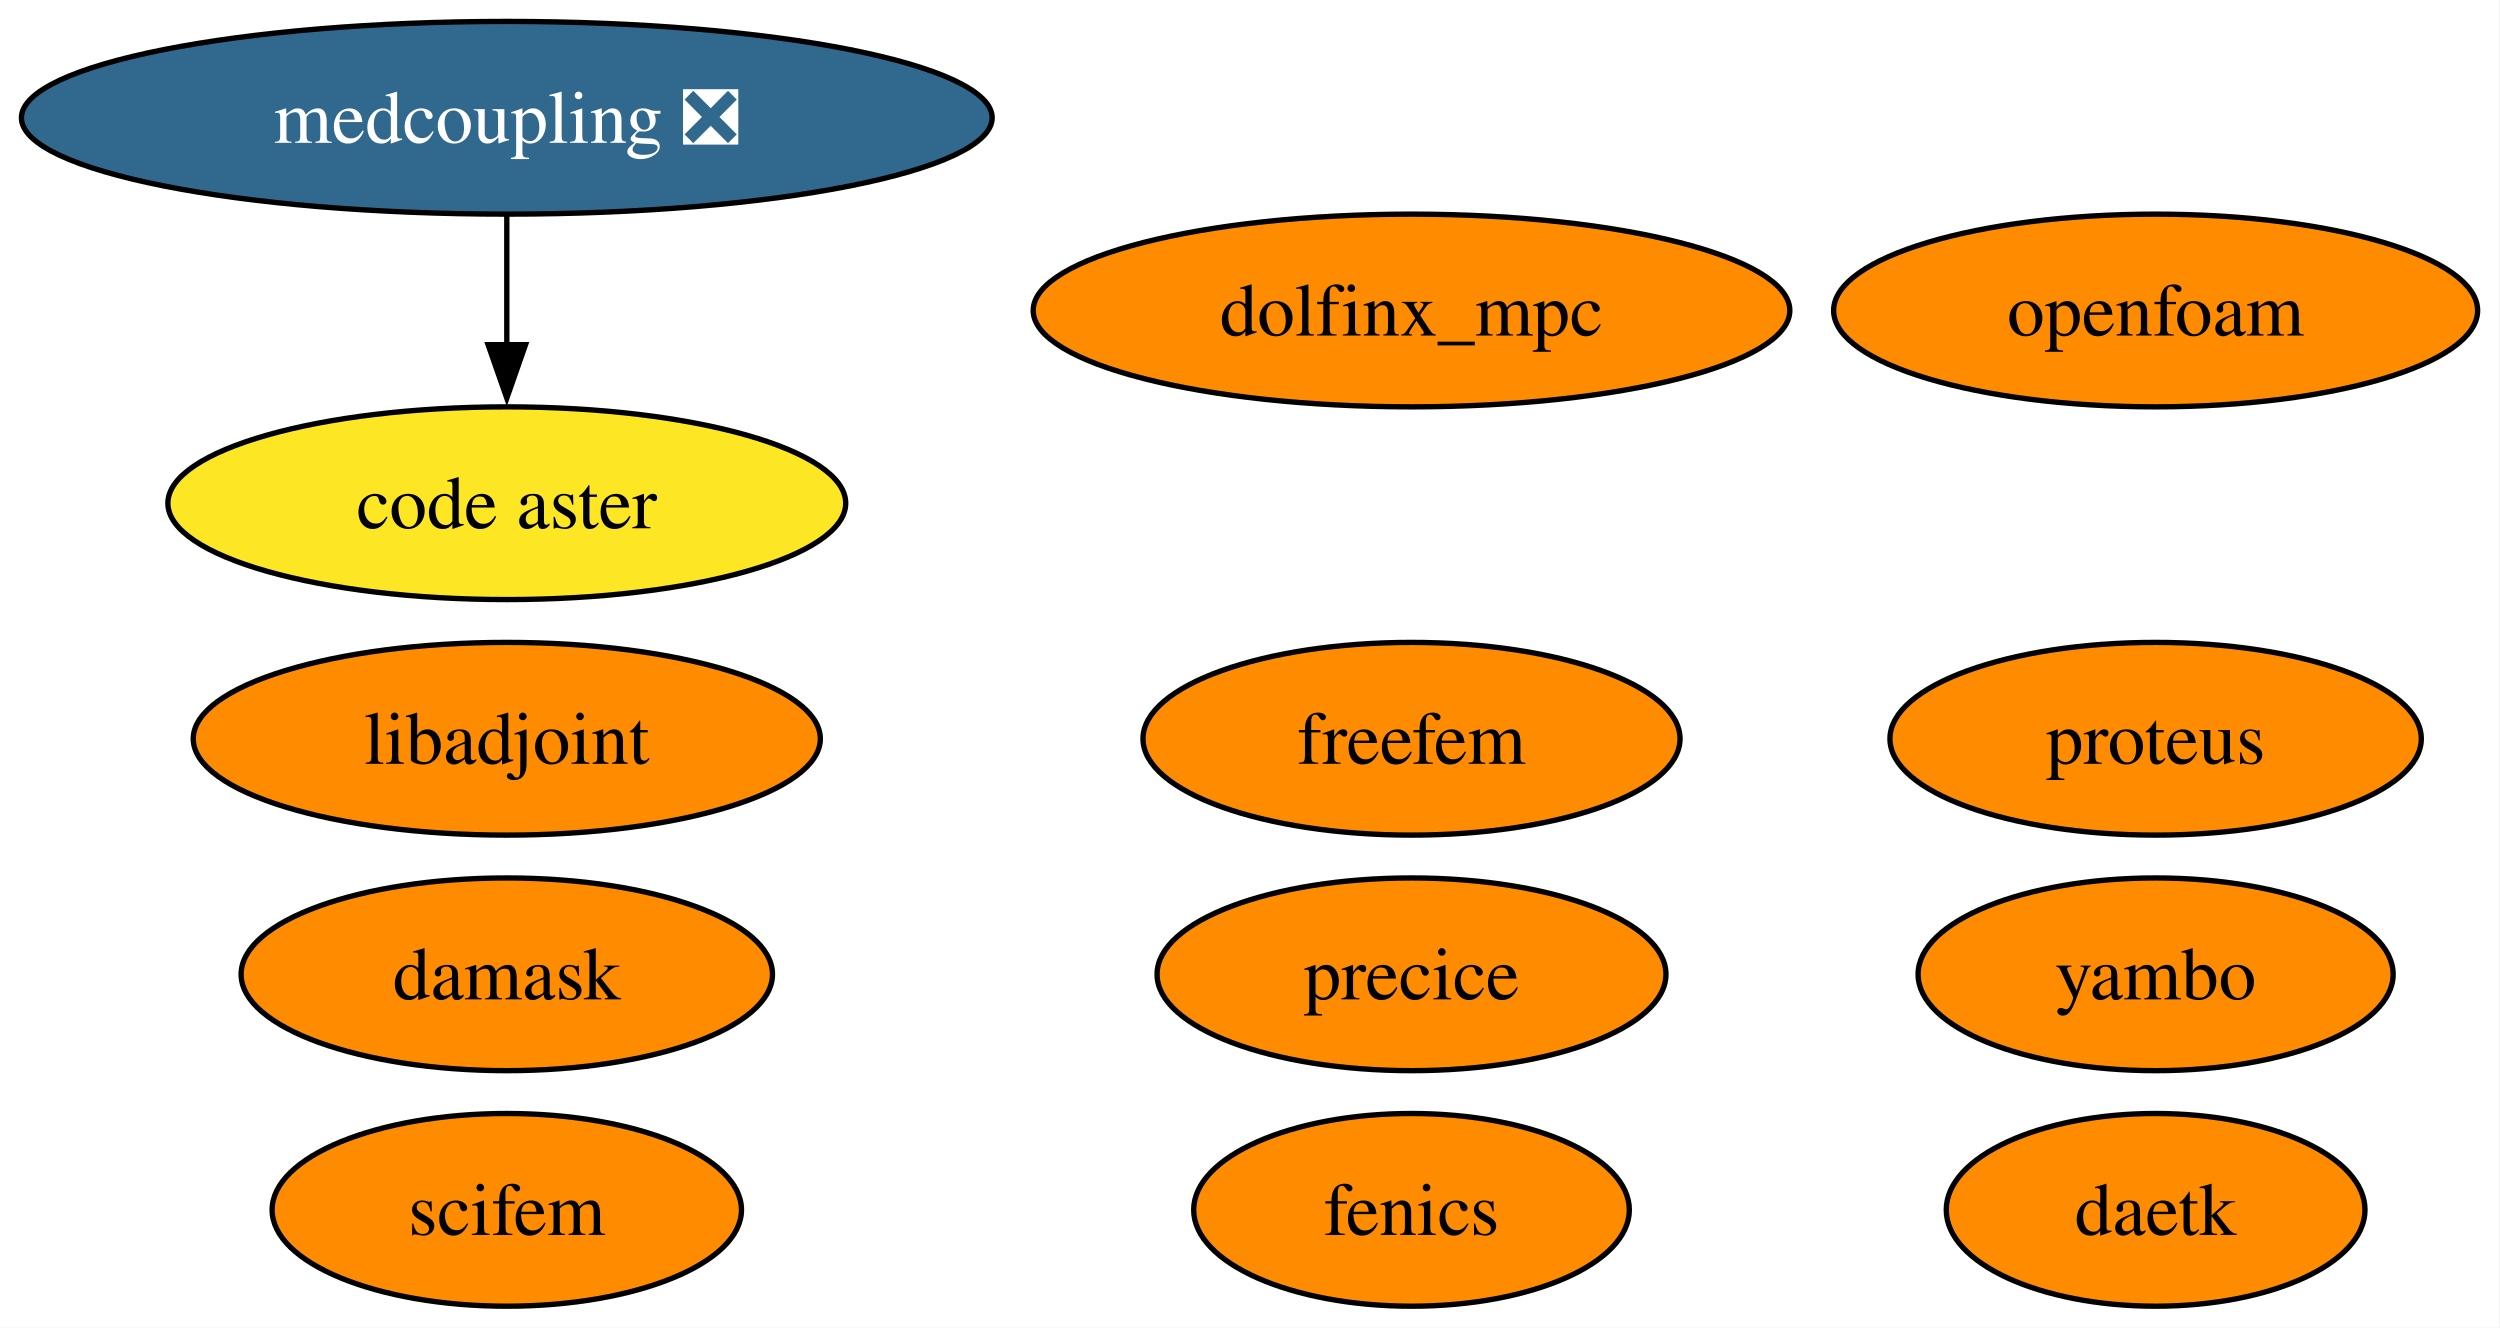
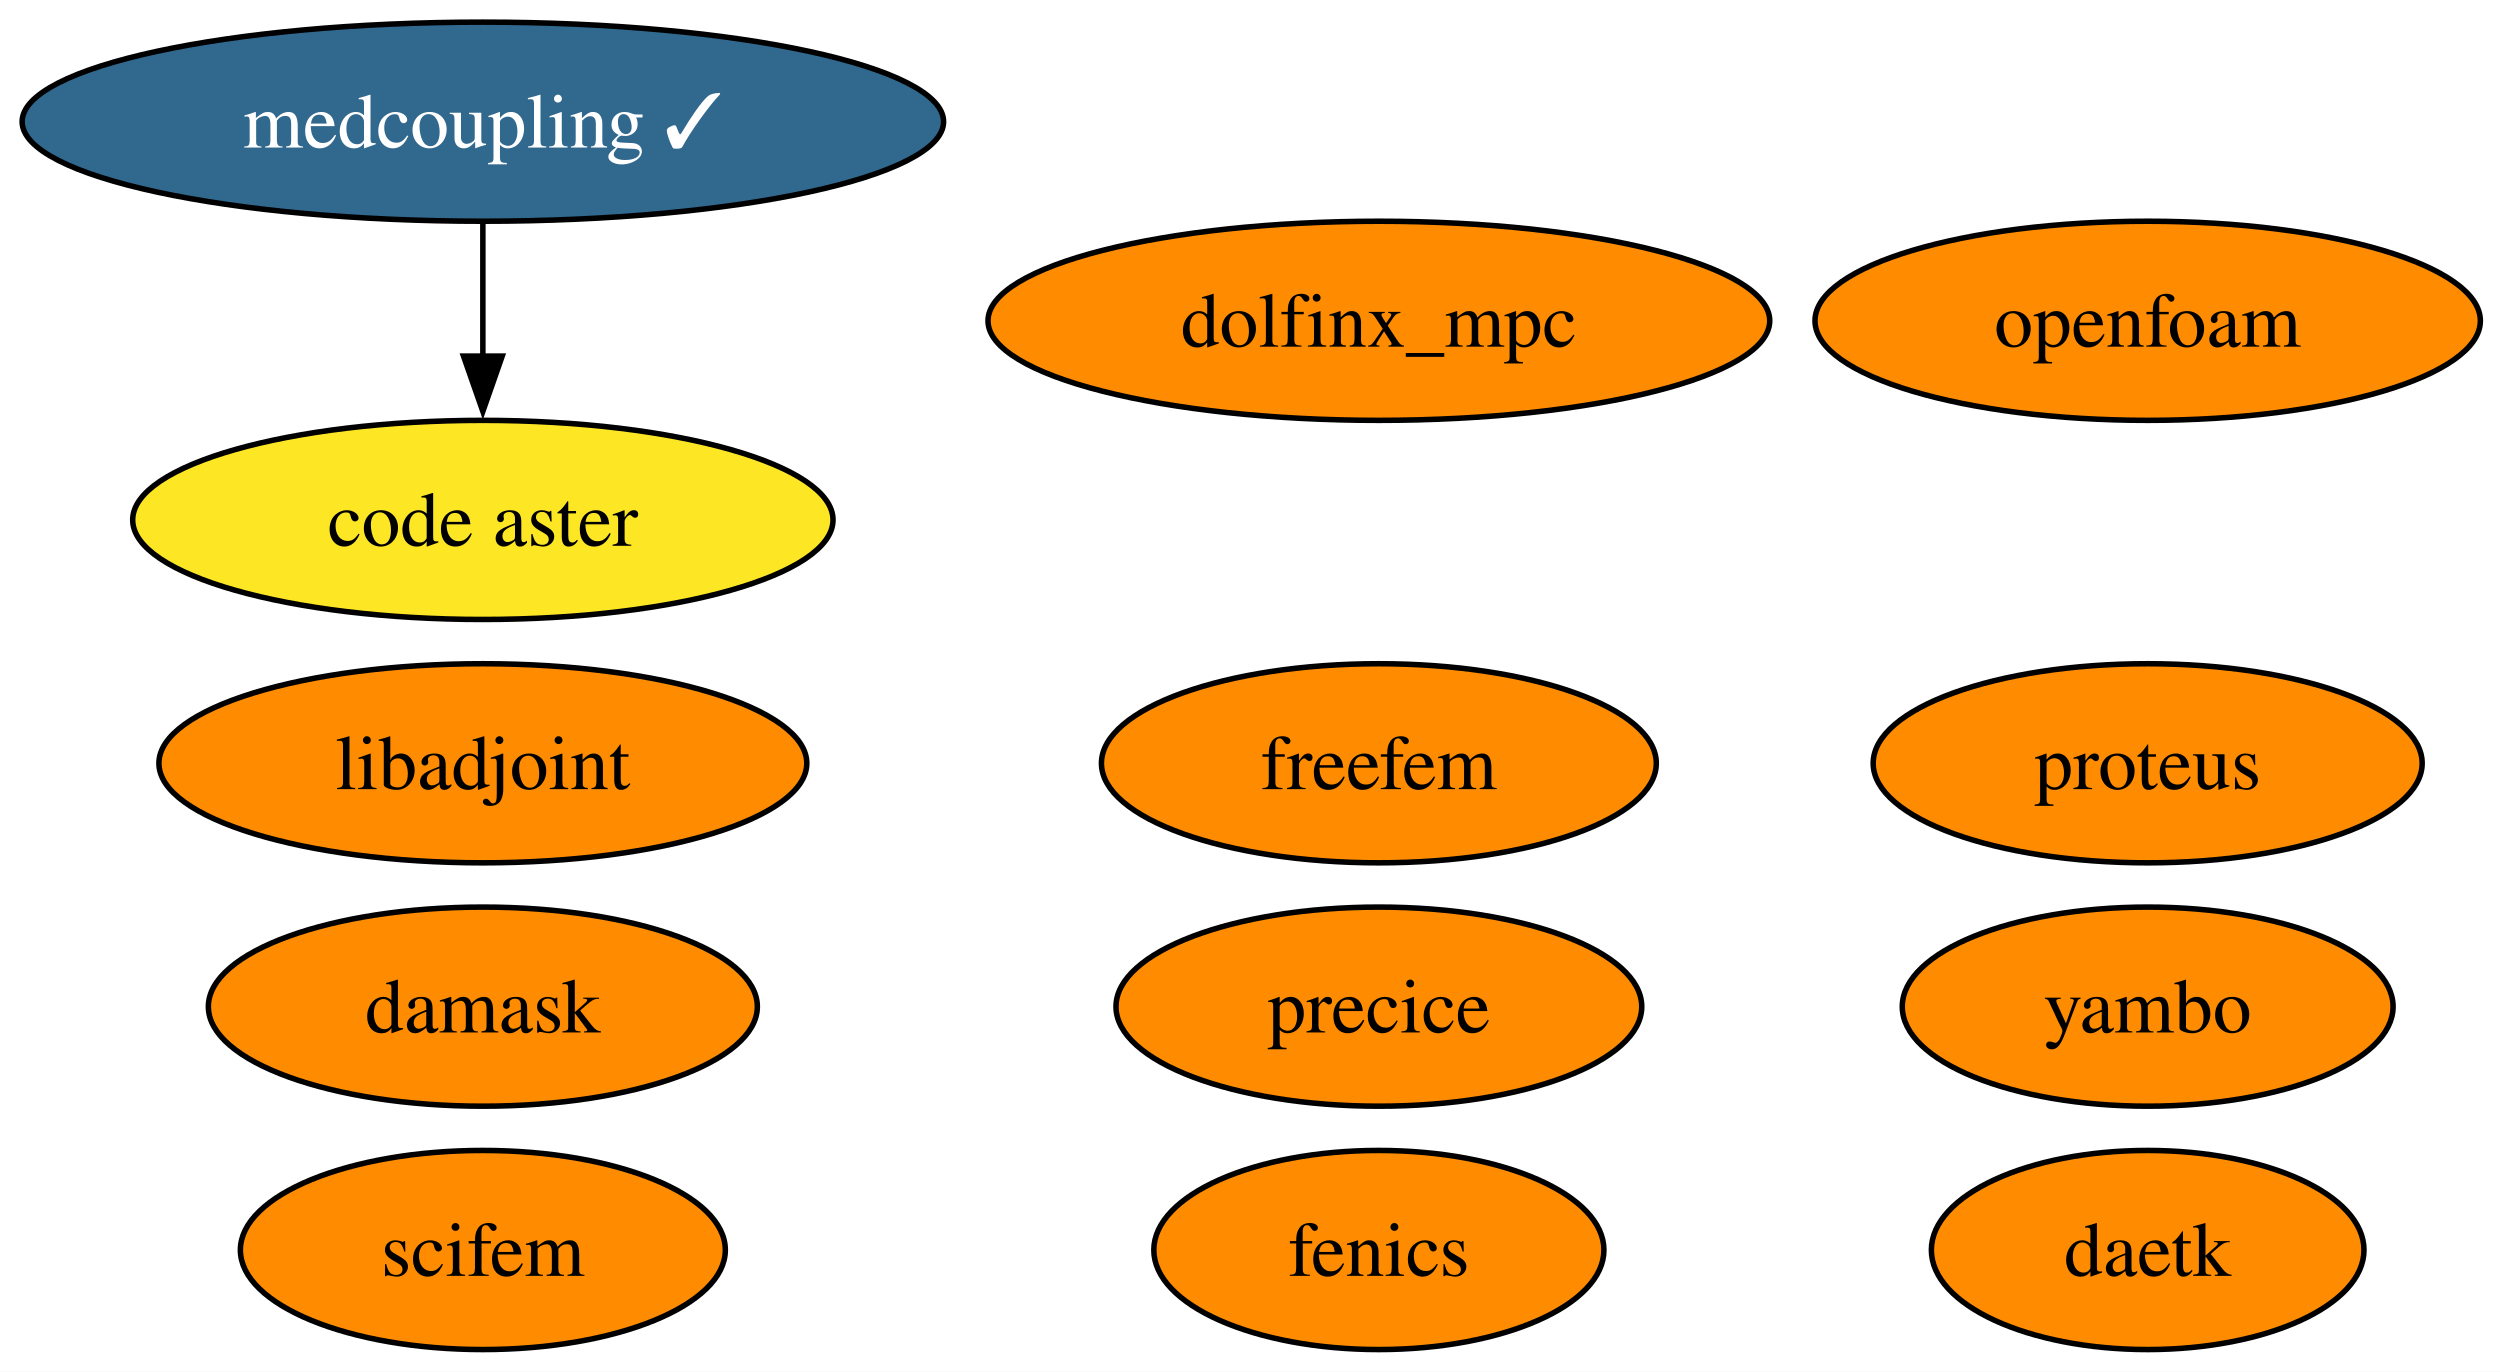
- <svg xmlns="http://www.w3.org/2000/svg" xmlns:xlink="http://www.w3.org/1999/xlink" width="467pt" height="248pt" viewBox="0.00 0.00 467.00 248.00">
+ <svg xmlns="http://www.w3.org/2000/svg" xmlns:xlink="http://www.w3.org/1999/xlink" width="452pt" height="248pt" viewBox="0.00 0.00 452.00 248.00">
  <g id="graph0" class="graph" transform="scale(1 1) rotate(0) translate(4 244)">
-     <polygon fill="white" stroke="none" points="-4,4 -4,-244 462.82,-244 462.82,4 -4,4" />
+     <polygon fill="white" stroke="none" points="-4,4 -4,-244 448.45,-244 448.45,4 -4,4" />
    <g id="node1" class="node">
      <g id="a_node1">
        <a xlink:href="https://github.com/conda-forge/fenics-feedstock" xlink:title="fenics">
-           <ellipse fill="#ff8c00" stroke="black" cx="259.67" cy="-18" rx="40.69" ry="18" />
-           <text xml:space="preserve" text-anchor="middle" x="259.67" y="-13.32" font-family="Times,serif" font-size="14.00">fenics</text>
+           <ellipse fill="#ff8c00" stroke="black" cx="245.3" cy="-18" rx="40.69" ry="18" />
+           <text xml:space="preserve" text-anchor="middle" x="245.3" y="-13.32" font-family="Times,serif" font-size="14.00">fenics</text>
        </a>
      </g>
    </g>
    <g id="node2" class="node">
      <g id="a_node2">
        <a xlink:href="https://github.com/conda-forge/libadjoint-feedstock" xlink:title="libadjoint">
-           <ellipse fill="#ff8c00" stroke="black" cx="90.67" cy="-106" rx="58.57" ry="18" />
-           <text xml:space="preserve" text-anchor="middle" x="90.67" y="-101.33" font-family="Times,serif" font-size="14.00">libadjoint</text>
+           <ellipse fill="#ff8c00" stroke="black" cx="83.3" cy="-106" rx="58.57" ry="18" />
+           <text xml:space="preserve" text-anchor="middle" x="83.3" y="-101.33" font-family="Times,serif" font-size="14.00">libadjoint</text>
        </a>
      </g>
    </g>
    <g id="node3" class="node">
      <g id="a_node3">
        <a xlink:href="https://github.com/conda-forge/daetk-feedstock" xlink:title="daetk">
-           <ellipse fill="#ff8c00" stroke="black" cx="398.67" cy="-18" rx="39.11" ry="18" />
-           <text xml:space="preserve" text-anchor="middle" x="398.67" y="-13.32" font-family="Times,serif" font-size="14.00">daetk</text>
+           <ellipse fill="#ff8c00" stroke="black" cx="384.3" cy="-18" rx="39.11" ry="18" />
+           <text xml:space="preserve" text-anchor="middle" x="384.3" y="-13.32" font-family="Times,serif" font-size="14.00">daetk</text>
        </a>
      </g>
    </g>
    <g id="node4" class="node">
      <g id="a_node4">
        <a xlink:href="https://github.com/conda-forge/proteus-feedstock" xlink:title="proteus">
-           <ellipse fill="#ff8c00" stroke="black" cx="398.67" cy="-106" rx="49.63" ry="18" />
-           <text xml:space="preserve" text-anchor="middle" x="398.67" y="-101.33" font-family="Times,serif" font-size="14.00">proteus</text>
+           <ellipse fill="#ff8c00" stroke="black" cx="384.3" cy="-106" rx="49.63" ry="18" />
+           <text xml:space="preserve" text-anchor="middle" x="384.3" y="-101.33" font-family="Times,serif" font-size="14.00">proteus</text>
        </a>
      </g>
    </g>
    <g id="node5" class="node">
      <g id="a_node5">
        <a xlink:href="https://github.com/conda-forge/damask-feedstock" xlink:title="damask">
-           <ellipse fill="#ff8c00" stroke="black" cx="90.67" cy="-62" rx="49.63" ry="18" />
-           <text xml:space="preserve" text-anchor="middle" x="90.67" y="-57.33" font-family="Times,serif" font-size="14.00">damask</text>
+           <ellipse fill="#ff8c00" stroke="black" cx="83.3" cy="-62" rx="49.63" ry="18" />
+           <text xml:space="preserve" text-anchor="middle" x="83.3" y="-57.33" font-family="Times,serif" font-size="14.00">damask</text>
        </a>
      </g>
    </g>
    <g id="node6" class="node">
      <g id="a_node6">
        <a xlink:href="https://github.com/conda-forge/yambo-feedstock" xlink:title="yambo">
-           <ellipse fill="#ff8c00" stroke="black" cx="398.67" cy="-62" rx="44.37" ry="18" />
-           <text xml:space="preserve" text-anchor="middle" x="398.67" y="-57.33" font-family="Times,serif" font-size="14.00">yambo</text>
+           <ellipse fill="#ff8c00" stroke="black" cx="384.3" cy="-62" rx="44.37" ry="18" />
+           <text xml:space="preserve" text-anchor="middle" x="384.3" y="-57.33" font-family="Times,serif" font-size="14.00">yambo</text>
        </a>
      </g>
    </g>
    <g id="node7" class="node">
      <g id="a_node7">
        <a xlink:href="https://github.com/conda-forge/precice-feedstock" xlink:title="precice">
-           <ellipse fill="#ff8c00" stroke="black" cx="259.67" cy="-62" rx="47.53" ry="18" />
-           <text xml:space="preserve" text-anchor="middle" x="259.67" y="-57.33" font-family="Times,serif" font-size="14.00">precice</text>
+           <ellipse fill="#ff8c00" stroke="black" cx="245.3" cy="-62" rx="47.53" ry="18" />
+           <text xml:space="preserve" text-anchor="middle" x="245.3" y="-57.33" font-family="Times,serif" font-size="14.00">precice</text>
        </a>
      </g>
    </g>
    <g id="node8" class="node">
      <g id="a_node8">
        <a xlink:href="https://github.com/conda-forge/freefem-feedstock" xlink:title="freefem">
-           <ellipse fill="#ff8c00" stroke="black" cx="259.67" cy="-106" rx="50.16" ry="18" />
-           <text xml:space="preserve" text-anchor="middle" x="259.67" y="-101.33" font-family="Times,serif" font-size="14.00">freefem</text>
+           <ellipse fill="#ff8c00" stroke="black" cx="245.3" cy="-106" rx="50.16" ry="18" />
+           <text xml:space="preserve" text-anchor="middle" x="245.3" y="-101.33" font-family="Times,serif" font-size="14.00">freefem</text>
        </a>
      </g>
    </g>
    <g id="node9" class="node">
      <g id="a_node9">
        <a xlink:href="https://github.com/conda-forge/dolfinx_mpc-feedstock" xlink:title="dolfinx_mpc">
-           <ellipse fill="#ff8c00" stroke="black" cx="259.67" cy="-186" rx="70.67" ry="18" />
-           <text xml:space="preserve" text-anchor="middle" x="259.67" y="-181.32" font-family="Times,serif" font-size="14.00">dolfinx_mpc</text>
+           <ellipse fill="#ff8c00" stroke="black" cx="245.3" cy="-186" rx="70.67" ry="18" />
+           <text xml:space="preserve" text-anchor="middle" x="245.3" y="-181.32" font-family="Times,serif" font-size="14.00">dolfinx_mpc</text>
        </a>
      </g>
    </g>
    <g id="node10" class="node">
      <g id="a_node10">
        <a xlink:href="https://github.com/conda-forge/code-aster-feedstock" xlink:title="code aster">
-           <ellipse fill="#fde725" stroke="black" cx="90.67" cy="-150" rx="63.31" ry="18" />
-           <text xml:space="preserve" text-anchor="middle" x="90.67" y="-145.32" font-family="Times,serif" font-size="14.00">code aster</text>
+           <ellipse fill="#fde725" stroke="black" cx="83.3" cy="-150" rx="63.31" ry="18" />
+           <text xml:space="preserve" text-anchor="middle" x="83.3" y="-145.32" font-family="Times,serif" font-size="14.00">code aster</text>
        </a>
      </g>
    </g>
    <g id="node11" class="node">
      <g id="a_node11">
-         <a xlink:href="https://github.com/conda-forge/medcoupling-feedstock/pull/27" xlink:title="medcoupling ❎">
-           <ellipse fill="#31688e" stroke="black" cx="90.67" cy="-222" rx="90.67" ry="18" />
-           <text xml:space="preserve" text-anchor="middle" x="90.67" y="-217.32" font-family="Times,serif" font-size="14.00" fill="white">medcoupling ❎</text>
+         <a xlink:href="https://github.com/conda-forge/medcoupling-feedstock/pull/27" xlink:title="medcoupling ✓">
+           <ellipse fill="#31688e" stroke="black" cx="83.3" cy="-222" rx="83.3" ry="18" />
+           <text xml:space="preserve" text-anchor="middle" x="83.3" y="-217.32" font-family="Times,serif" font-size="14.00" fill="white">medcoupling ✓</text>
        </a>
      </g>
    </g>
    <g id="edge1" class="edge">
-       <path fill="none" stroke="black" d="M90.67,-203.7C90.67,-196.41 90.67,-187.73 90.67,-179.54" />
-       <polygon fill="black" stroke="black" points="94.17,-179.62 90.67,-169.62 87.17,-179.62 94.17,-179.62" />
+       <path fill="none" stroke="black" d="M83.3,-203.7C83.3,-196.41 83.3,-187.73 83.3,-179.54" />
+       <polygon fill="black" stroke="black" points="86.8,-179.62 83.3,-169.62 79.8,-179.62 86.8,-179.62" />
    </g>
    <g id="node12" class="node">
      <g id="a_node12">
        <a xlink:href="https://github.com/conda-forge/scifem-feedstock" xlink:title="scifem">
-           <ellipse fill="#ff8c00" stroke="black" cx="90.67" cy="-18" rx="43.84" ry="18" />
-           <text xml:space="preserve" text-anchor="middle" x="90.67" y="-13.32" font-family="Times,serif" font-size="14.00">scifem</text>
+           <ellipse fill="#ff8c00" stroke="black" cx="83.3" cy="-18" rx="43.84" ry="18" />
+           <text xml:space="preserve" text-anchor="middle" x="83.3" y="-13.32" font-family="Times,serif" font-size="14.00">scifem</text>
        </a>
      </g>
    </g>
    <g id="node13" class="node">
      <g id="a_node13">
        <a xlink:href="https://github.com/conda-forge/openfoam-feedstock" xlink:title="openfoam">
-           <ellipse fill="#ff8c00" stroke="black" cx="398.67" cy="-186" rx="60.15" ry="18" />
-           <text xml:space="preserve" text-anchor="middle" x="398.67" y="-181.32" font-family="Times,serif" font-size="14.00">openfoam</text>
+           <ellipse fill="#ff8c00" stroke="black" cx="384.3" cy="-186" rx="60.15" ry="18" />
+           <text xml:space="preserve" text-anchor="middle" x="384.3" y="-181.32" font-family="Times,serif" font-size="14.00">openfoam</text>
        </a>
      </g>
    </g>
  </g>
</svg>
